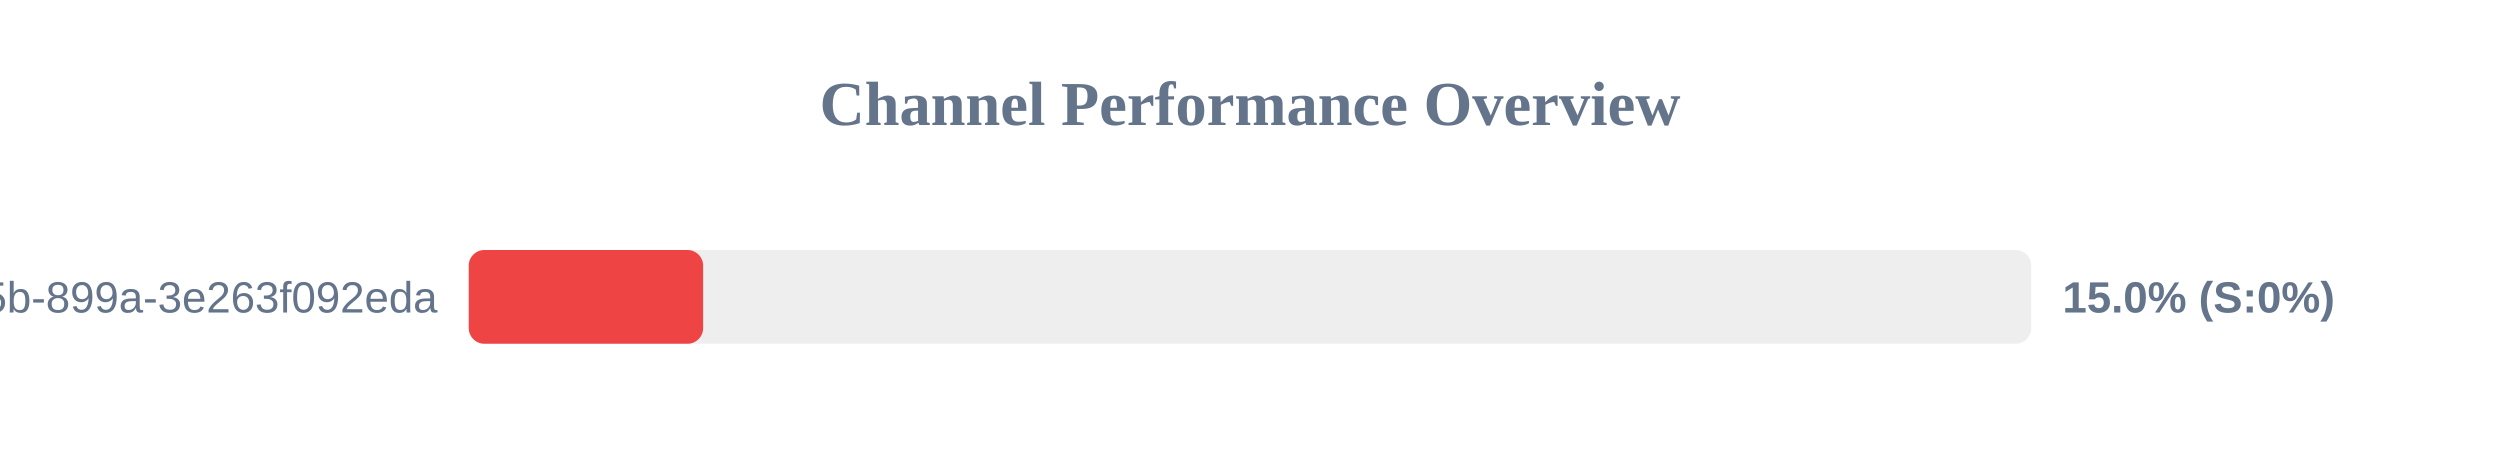
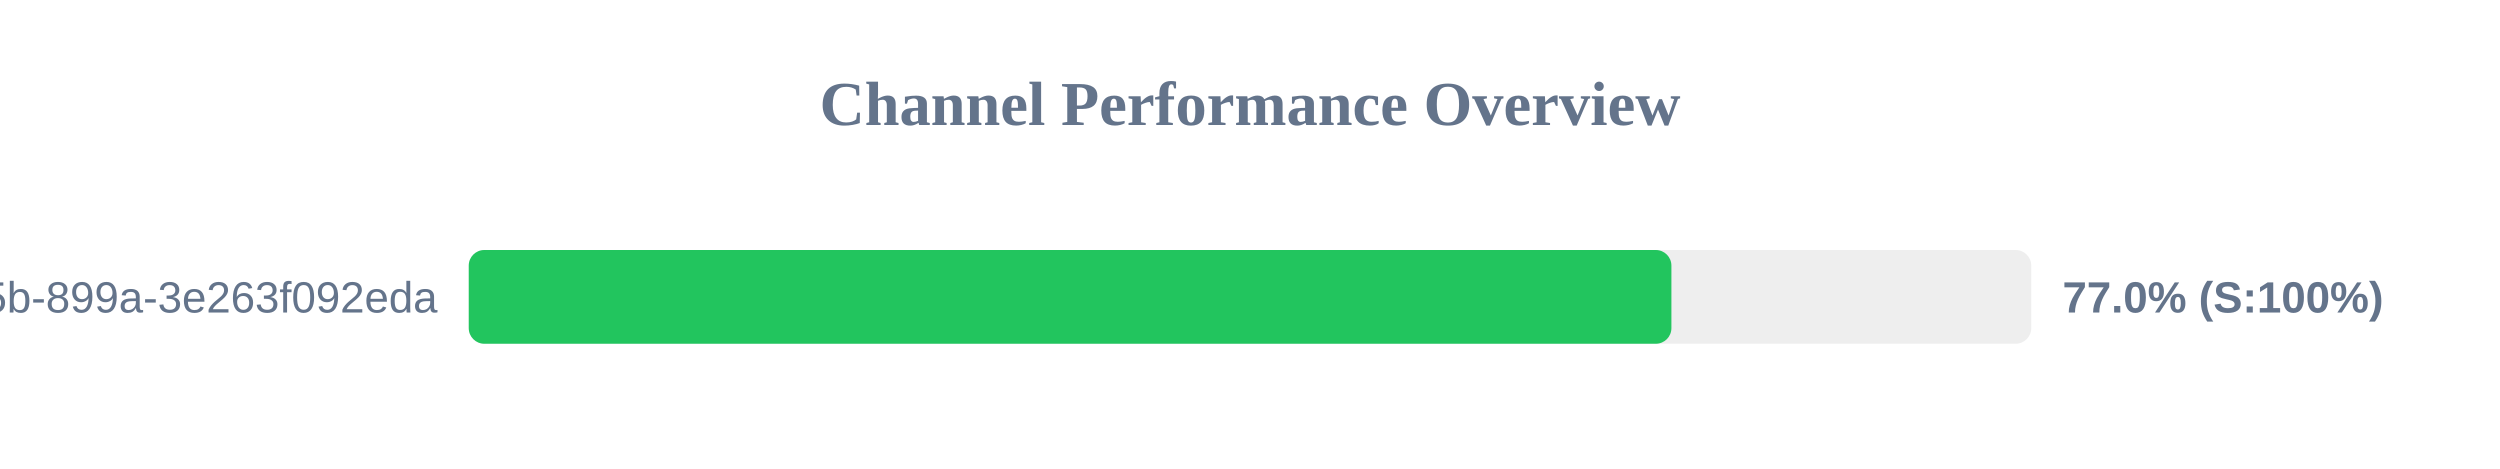
<svg xmlns="http://www.w3.org/2000/svg" width="800" height="150" version="1.1">
  <style>
        .row { font: 14px Arial; fill: #64748b; }
        .score { font: bold 14px Arial; fill: #64748b; }
    </style>
  <text x="400" y="40" text-anchor="middle" font-size="20px" font-weight="bold" fill="#64748b">Channel Performance Overview</text>
  <rect x="150" y="80" width="500" height="30" fill="#eee" rx="5" />
-   <rect x="150" y="80" width="75.0" height="30" fill="#ef4444" rx="5" />
+   <rect x="150" y="80" width="384.85" height="30" fill="#22c55e" rx="5" />
  <text x="140" y="100" text-anchor="end" class="row">?uuid=6bf726db-fb0b-405b-899a-3e263f092eda</text>
-   <text x="660" y="100" text-anchor="start" class="score">15.0% (S:0%)</text>
+   <text x="660" y="100" text-anchor="start" class="score">77.0% (S:100%)</text>
</svg>
